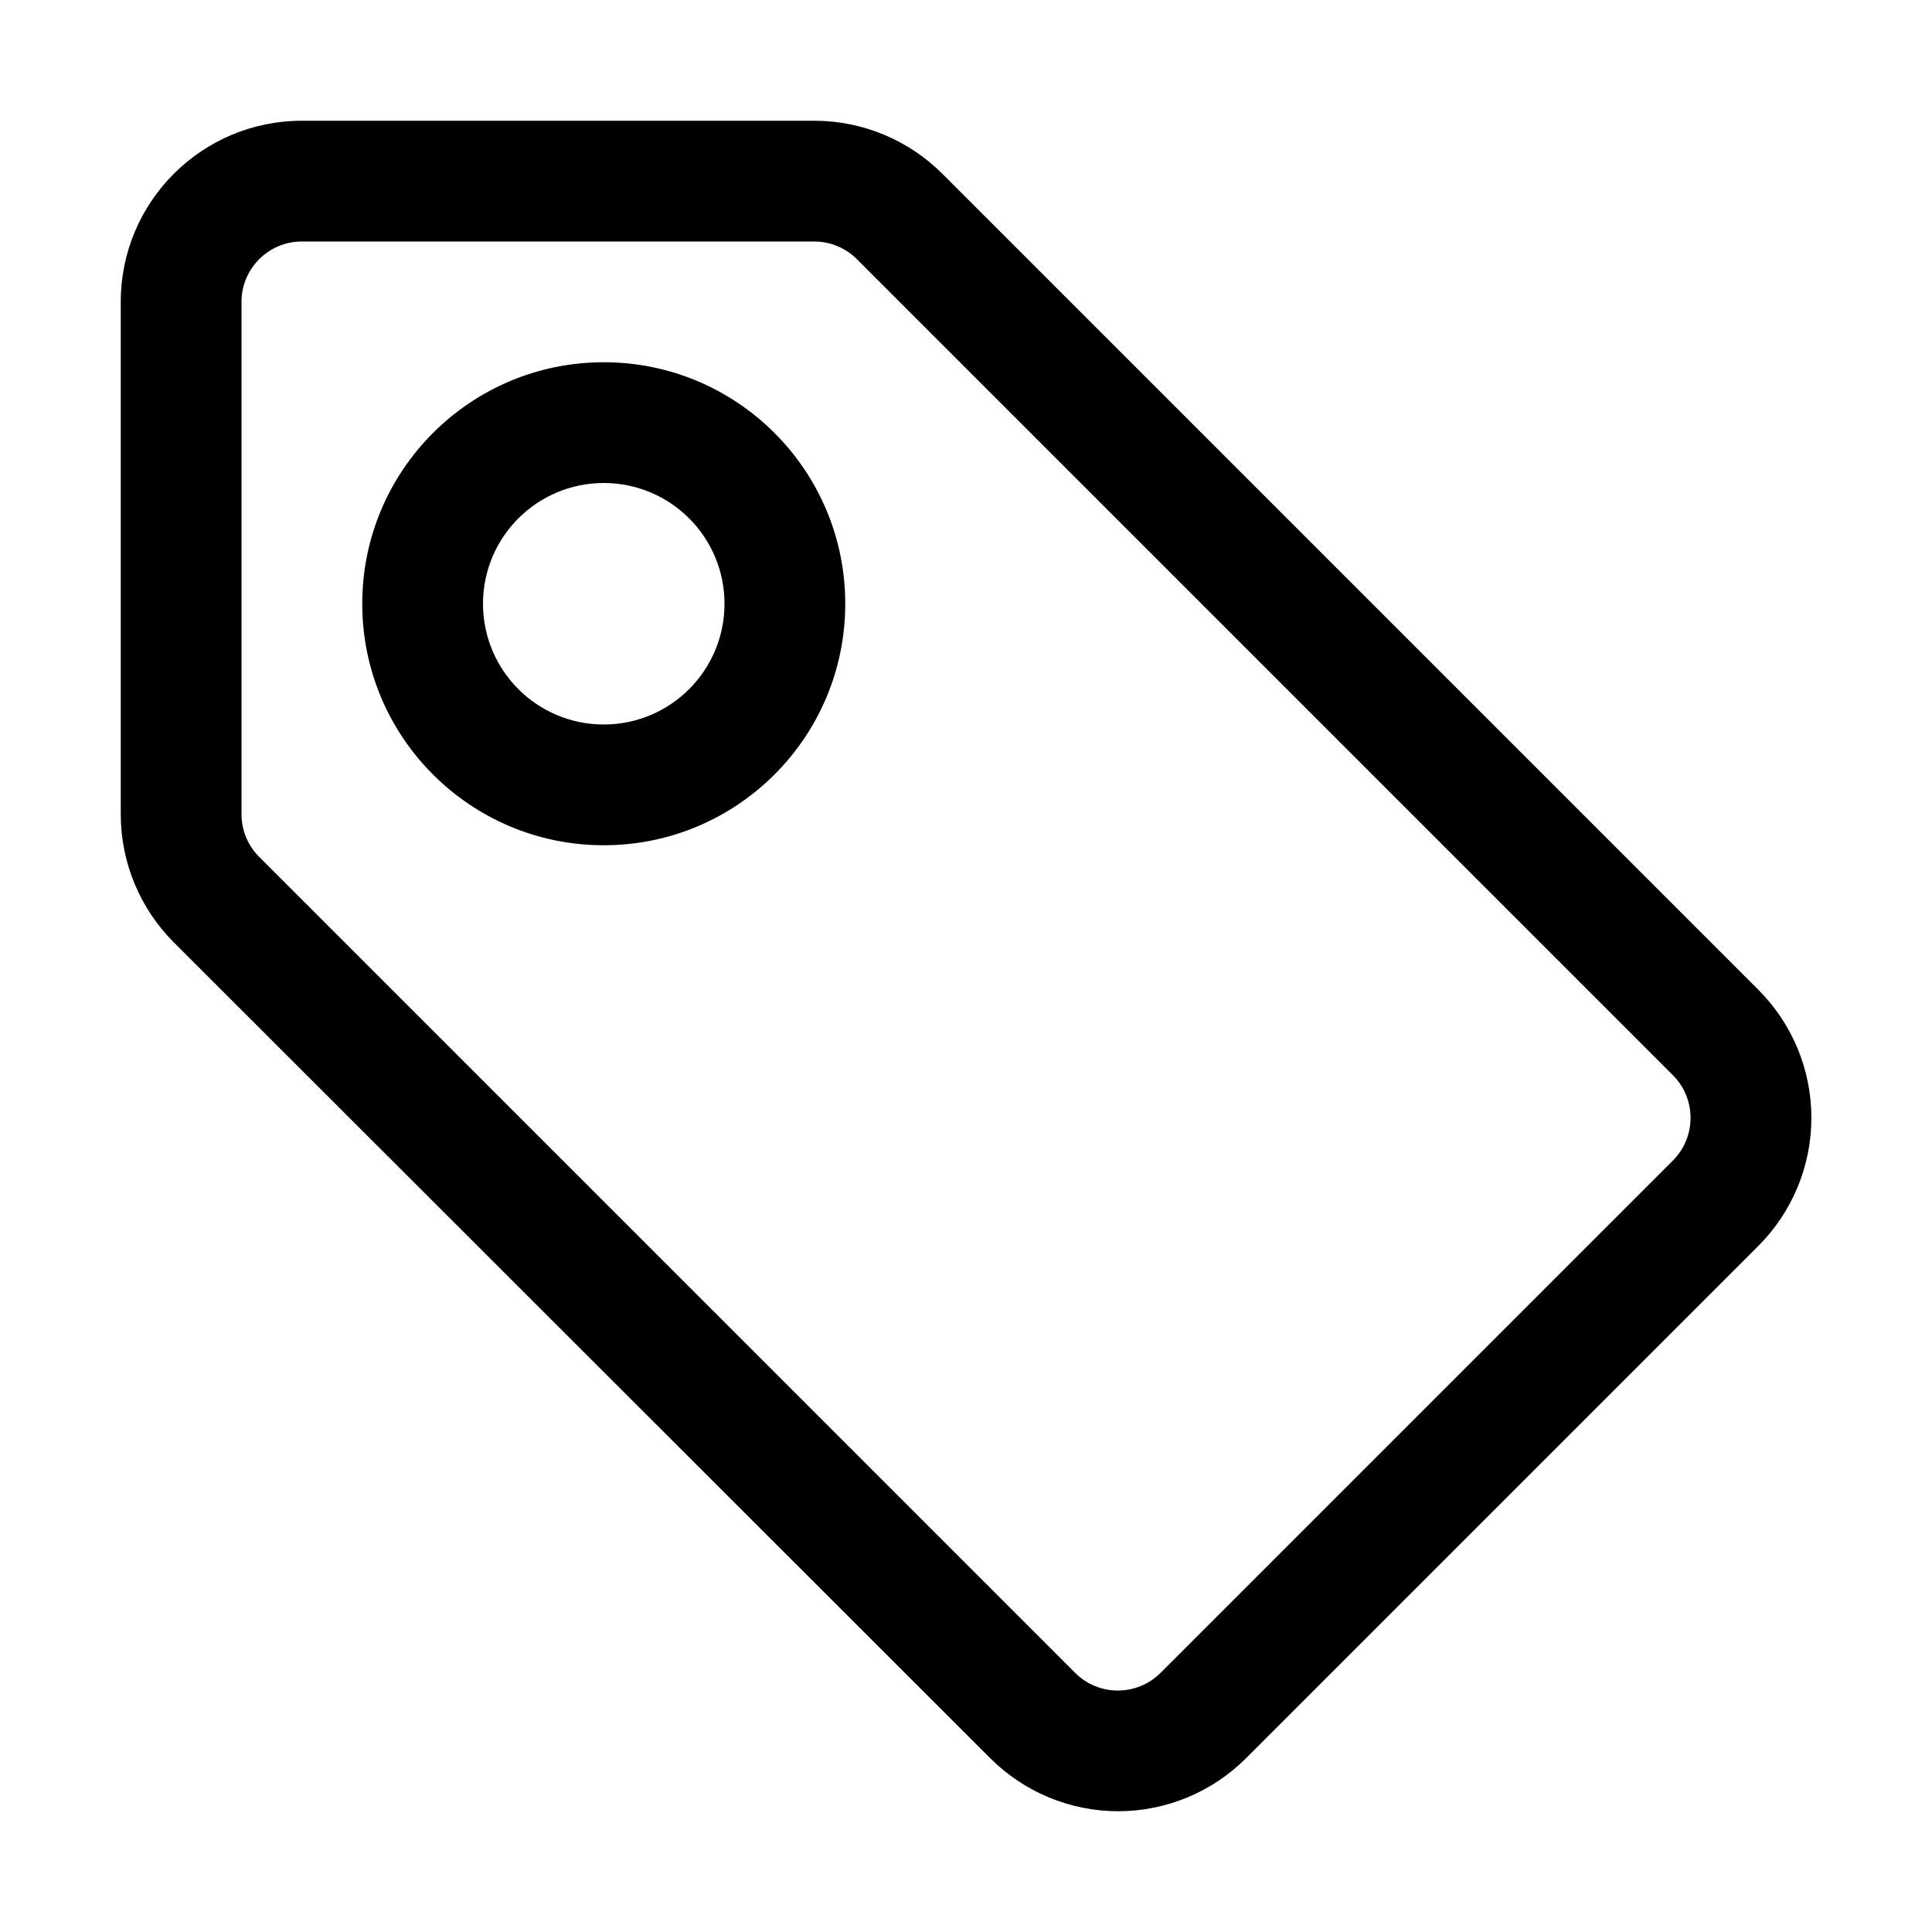
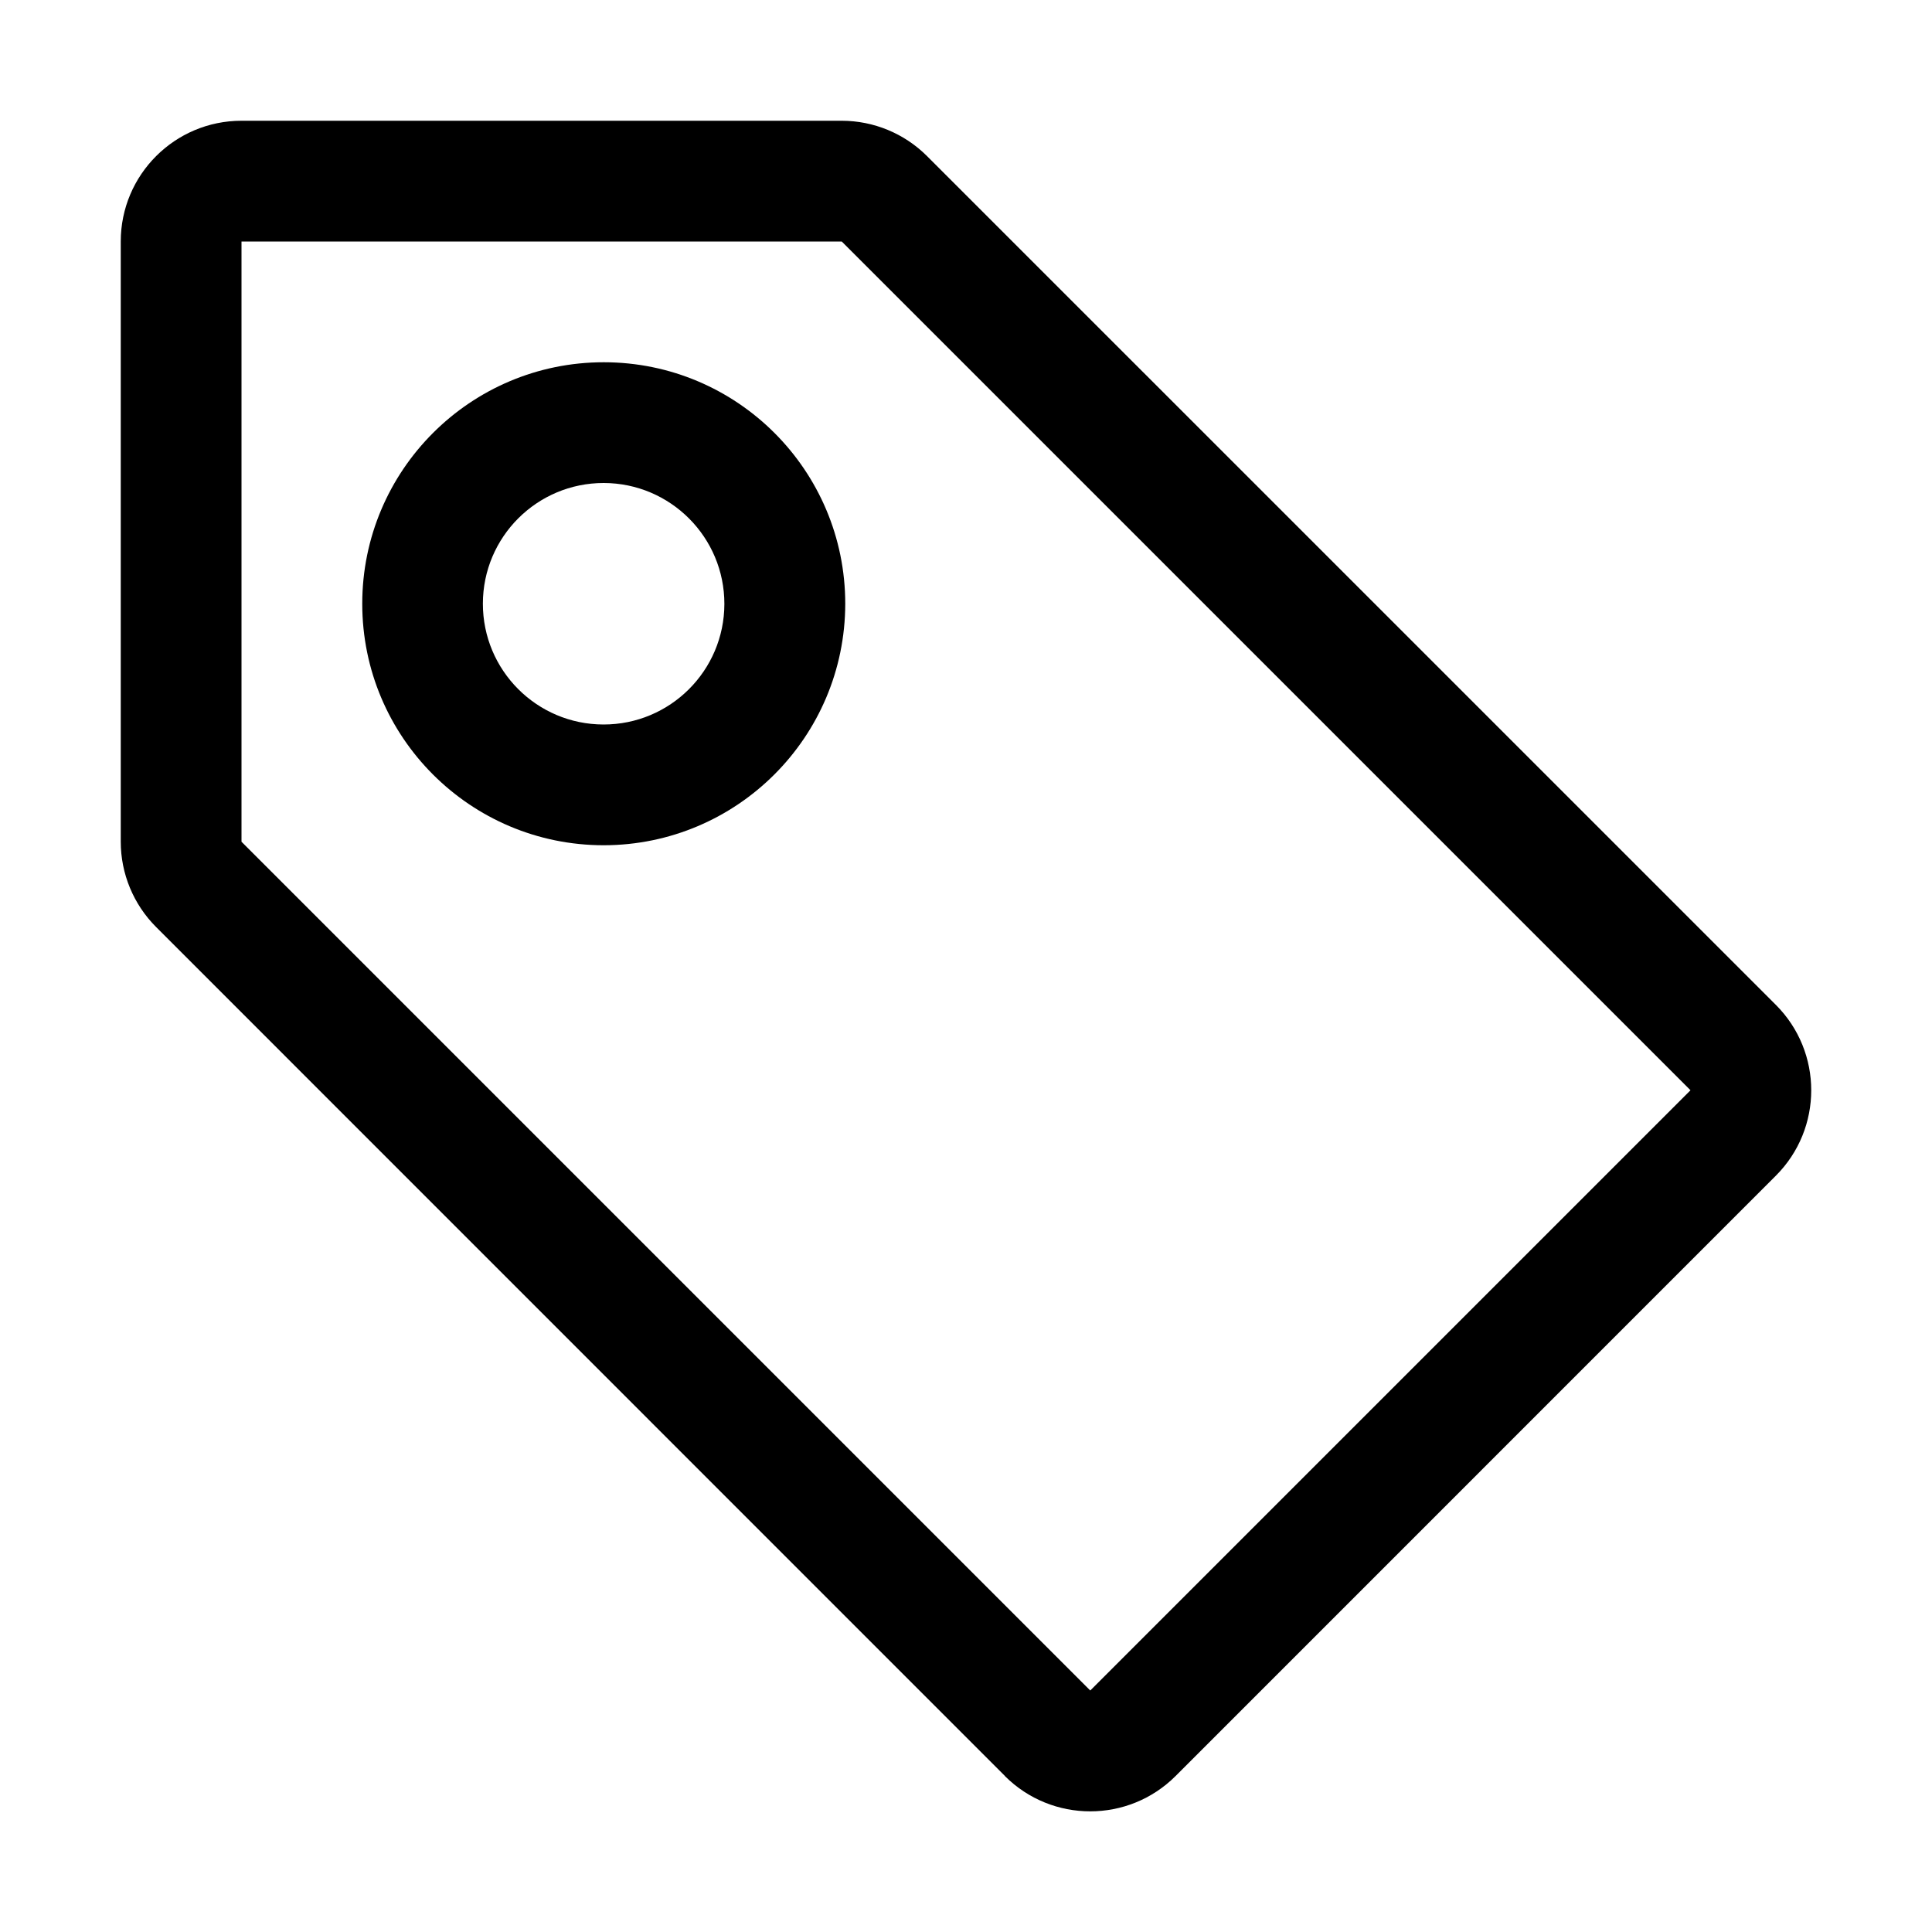
<svg xmlns="http://www.w3.org/2000/svg" viewBox="0 0 32 32" fill="currentColor">
  <defs />
-   <path d="M18.52,30a3,3,0,0,1-2.12-.88L2.88,15.61A3,3,0,0,1,2,13.49V5A3,3,0,0,1,5,2h8.49a3,3,0,0,1,2.12.88L29.12,16.39a3,3,0,0,1,0,4.25l-8.48,8.48A3,3,0,0,1,18.52,30ZM5,4A1,1,0,0,0,4,5v8.49a1,1,0,0,0,.3.71L17.81,27.71a1,1,0,0,0,1.41,0l8.49-8.49a1,1,0,0,0,0-1.41L14.2,4.3a1,1,0,0,0-.71-.3H5Z" transform="translate(0 0)" />
-   <path d="M10,14a4,4,0,1,1,4-4A4,4,0,0,1,10,14Zm0-6a2,2,0,1,0,2,2A2,2,0,0,0,10,8Z" transform="translate(0 0)" />
-   <rect id="_Transparent_Rectangle_" data-name="&lt;Transparent Rectangle&gt;" class="cls-1" width="32" height="32" style="fill:none" />
+   <path d="M10,14a4,4,0,1,1,4-4A4.005,4.005,0,0,1,10,14Zm0-6a2,2,0,1,0,1.998,2.004A2.002,2.002,0,0,0,10,8Z" transform="translate(0 0)" />
+   <path d="M16.644,29.415,2.586,15.355A2,2,0,0,1,2,13.941V4A2,2,0,0,1,4,2h9.941a2,2,0,0,1,1.414.586L29.414,16.644a2.001,2.001,0,0,1,0,2.829l-9.942,9.943a2.001,2.001,0,0,1-2.829,0ZM4,4v9.942L18.058,28,28,18.058,13.942,4Z" transform="translate(0 0)" />
+   <rect id="_Transparent_Rectangle_" data-name="&lt;Transparent Rectangle&gt;" class="cls-1" width="32" height="32" style="fill: none" />
</svg>
